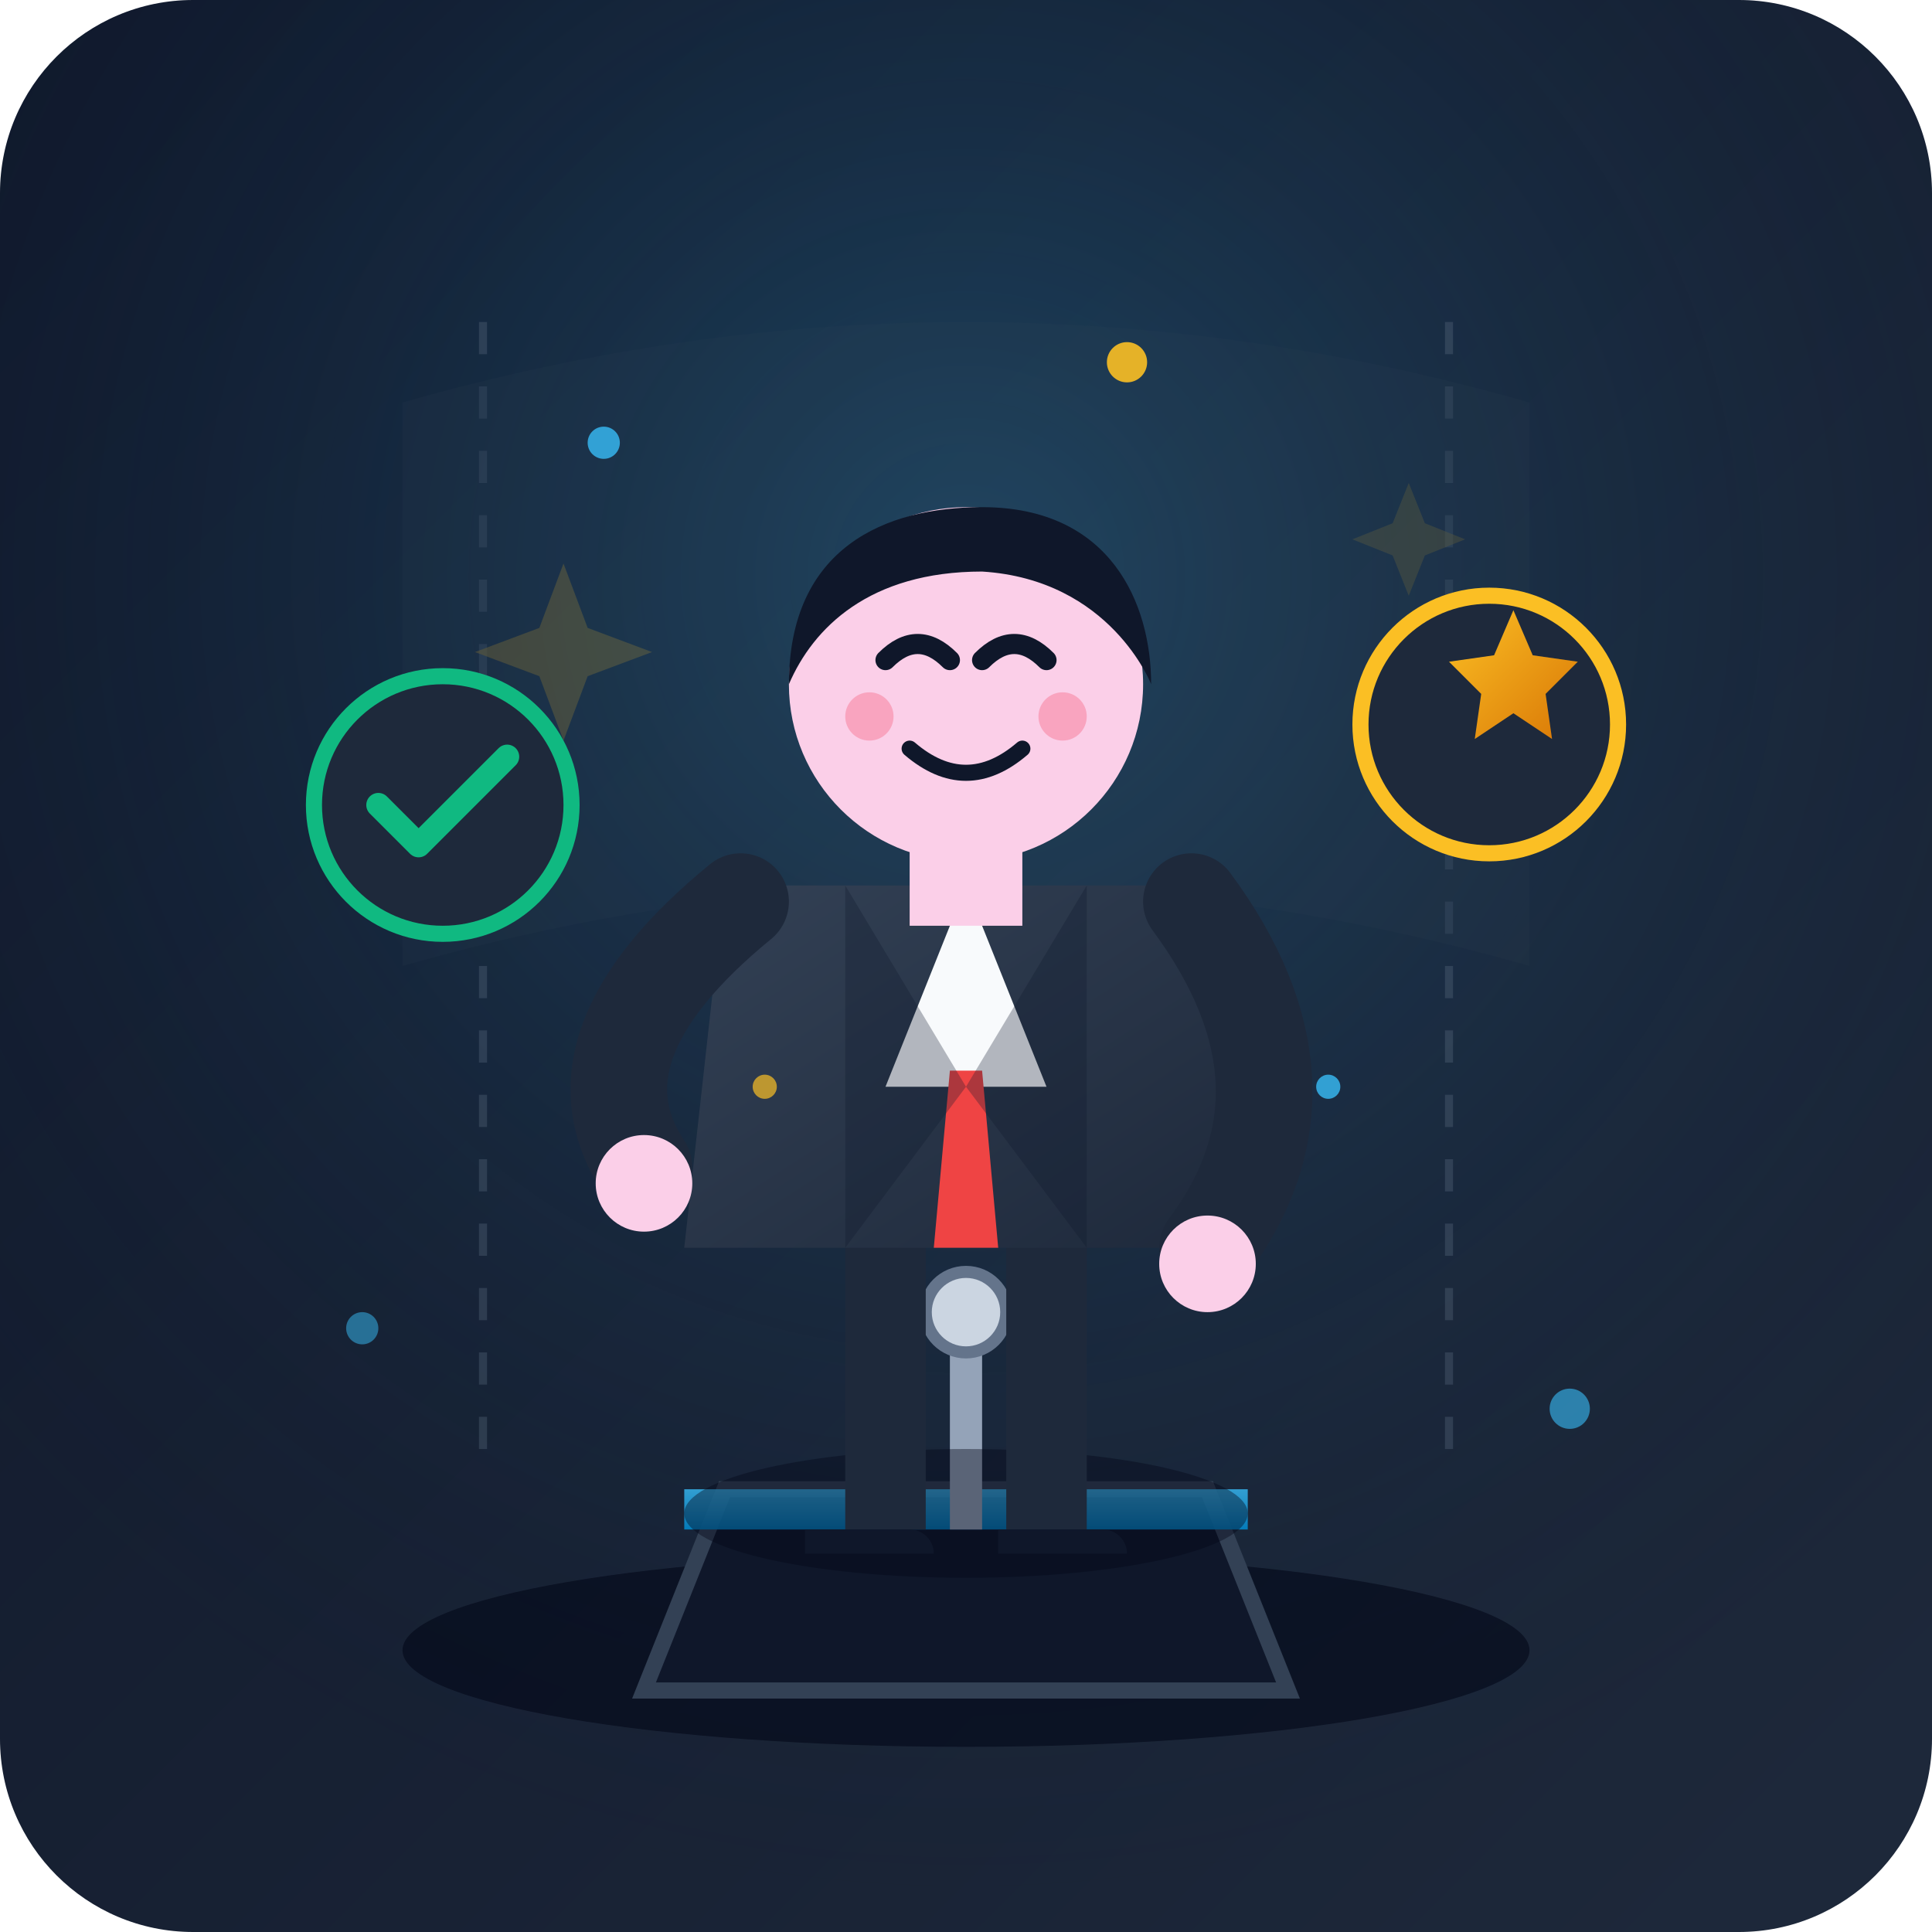
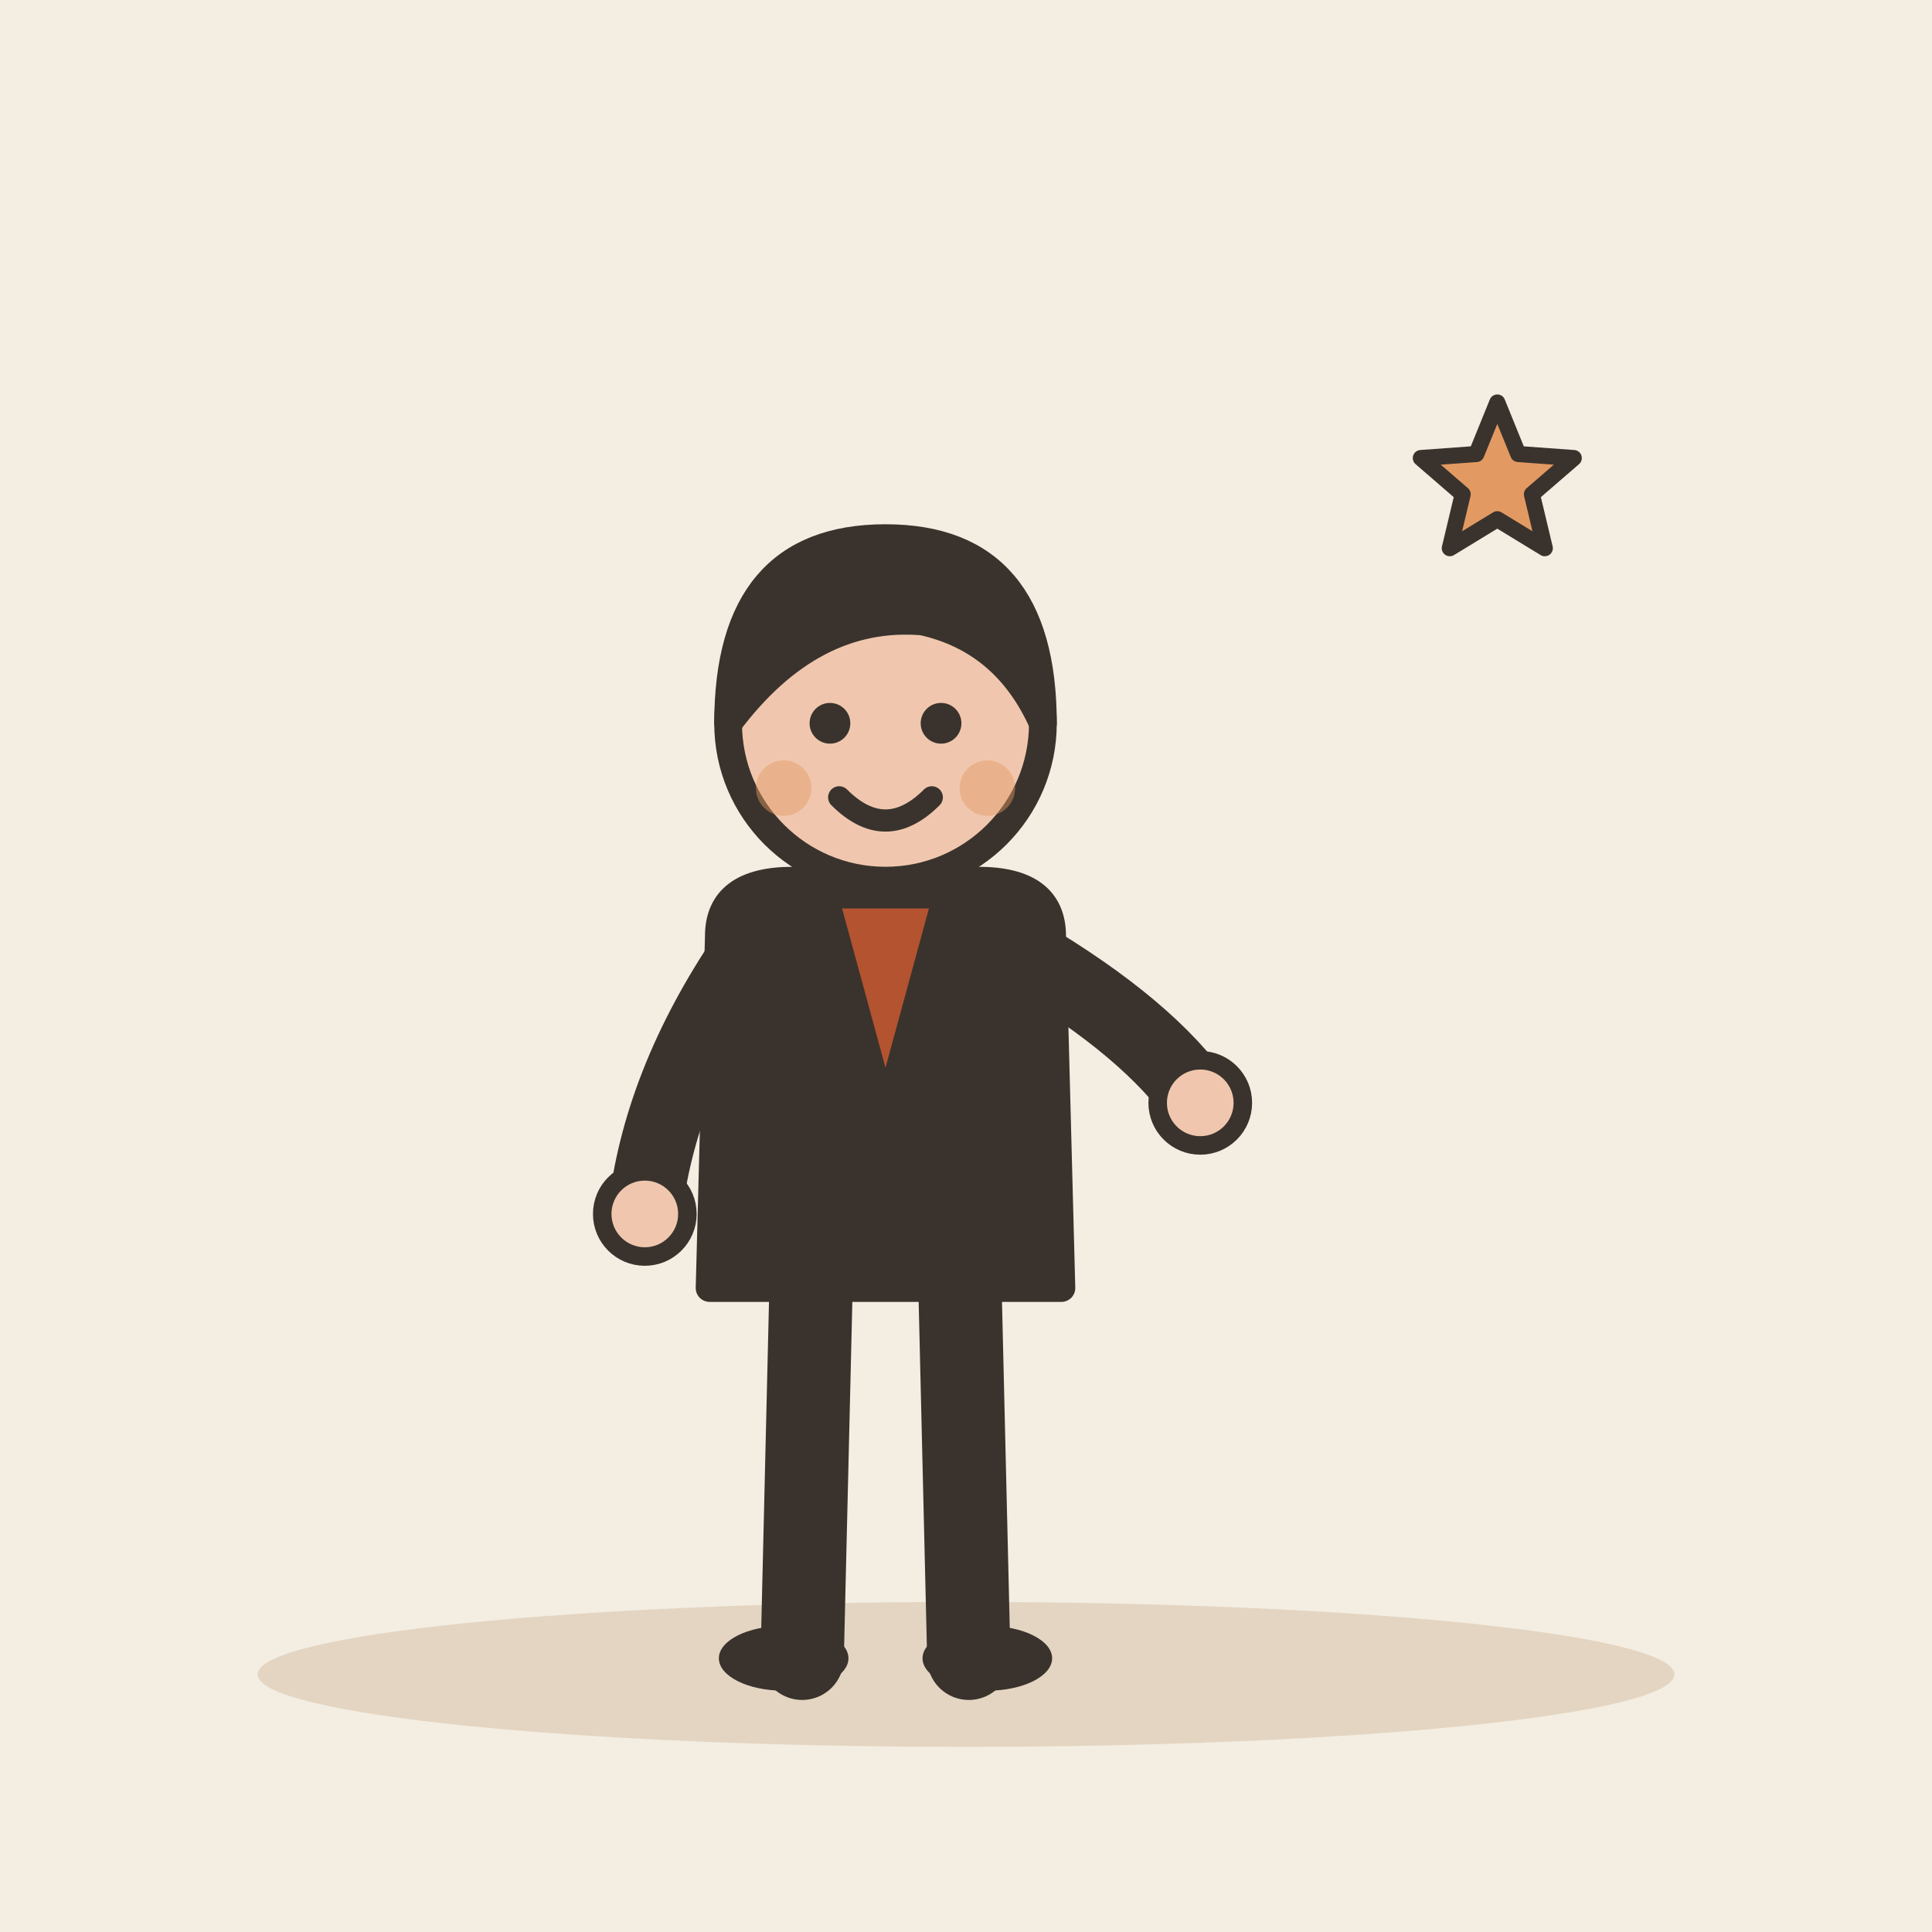
- <svg xmlns="http://www.w3.org/2000/svg" width="240" height="240" viewBox="0 0 240 240">
-   <defs>
-     <linearGradient id="bgGrad" x1="0%" y1="0%" x2="100%" y2="100%">
-       <stop offset="0%" stop-color="#0f172a" />
-       <stop offset="100%" stop-color="#1e293b" />
-     </linearGradient>
-     <radialGradient id="spotlight" cx="50%" cy="30%" r="70%" fx="50%" fy="30%">
-       <stop offset="0%" stop-color="#38bdf8" stop-opacity="0.25" />
-       <stop offset="100%" stop-color="#0f172a" stop-opacity="0" />
-     </radialGradient>
-     <linearGradient id="suitGrad" x1="0%" y1="0%" x2="100%" y2="100%">
-       <stop offset="0%" stop-color="#334155" />
-       <stop offset="100%" stop-color="#1e293b" />
-     </linearGradient>
-     <linearGradient id="podiumGrad" x1="0%" y1="0%" x2="0%" y2="100%">
-       <stop offset="0%" stop-color="#38bdf8" stop-opacity="0.8" />
-       <stop offset="100%" stop-color="#0284c7" stop-opacity="0.9" />
-     </linearGradient>
-     <linearGradient id="goldGrad" x1="0%" y1="0%" x2="100%" y2="100%">
-       <stop offset="0%" stop-color="#fbbf24" />
-       <stop offset="100%" stop-color="#d97706" />
-     </linearGradient>
-   </defs>
-   <rect width="240" height="240" rx="24" fill="url(#bgGrad)" />
-   <rect width="240" height="240" rx="24" fill="url(#spotlight)" />
-   <g opacity="0.3">
-     <line x1="60" y1="40" x2="60" y2="180" stroke="#64748b" stroke-width="1" stroke-dasharray="4 4" />
-     <line x1="180" y1="40" x2="180" y2="180" stroke="#64748b" stroke-width="1" stroke-dasharray="4 4" />
-     <path d="M 50 50 Q 120 30 190 50 L 190 120 Q 120 100 50 120 Z" fill="#334155" opacity="0.4" />
-     <path d="M 70 70 L 73 78 L 81 81 L 73 84 L 70 92 L 67 84 L 59 81 L 67 78 Z" fill="#fbbf24" opacity="0.6" />
-     <path d="M 175 60 L 177 65 L 182 67 L 177 69 L 175 74 L 173 69 L 168 67 L 173 65 Z" fill="#fbbf24" opacity="0.4" />
+ <svg xmlns="http://www.w3.org/2000/svg" viewBox="0 0 240 240" data-style="editorial">
+   <rect width="240" height="240" fill="#F4EDE2" />
+   <ellipse cx="120" cy="208" rx="88" ry="9" fill="#E3D5C1" />
+   <g transform="translate(110 206) scale(1.15 1.15)">
+     <path d="M-8 -42L-9 0" stroke="#3A332D" stroke-width="9" stroke-linecap="round" fill="none" />
+     <path d="M8 -42L9 0" stroke="#3A332D" stroke-width="9" stroke-linecap="round" fill="none" />
+     <ellipse cx="-11" cy="0" rx="7" ry="3.5" fill="#3A332D" />
+     <ellipse cx="11" cy="0" rx="7" ry="3.5" fill="#3A332D" />
+     <path d="M-18 -78Q-18 -84 -10 -84L10 -84Q18 -84 18 -78L19 -40L-19 -40Z" fill="#3A332D" stroke="#3A332D" stroke-width="3" stroke-linecap="round" stroke-linejoin="round" />
+     <path d="M-15 -76Q-24.5 -62 -26 -48" fill="none" stroke="#3A332D" stroke-width="8" stroke-linecap="round" stroke-linejoin="round" />
+     <circle cx="-26" cy="-48" r="4.6" fill="#F0C7AE" stroke="#3A332D" stroke-linecap="round" stroke-linejoin="round" stroke-width="2" />
+     <path d="M15 -76Q28.5 -68 34 -60" fill="none" stroke="#3A332D" stroke-width="8" stroke-linecap="round" stroke-linejoin="round" />
+     <circle cx="34" cy="-60" r="4.6" fill="#F0C7AE" stroke="#3A332D" stroke-linecap="round" stroke-linejoin="round" stroke-width="2" />
+     <path d="M0 -84L0 -88" stroke="#F0C7AE" stroke-width="8" stroke-linecap="round" fill="none" />
+     <circle cx="0" cy="-101" r="17" fill="#F0C7AE" stroke="#3A332D" stroke-width="3" stroke-linecap="round" stroke-linejoin="round" />
+     <path d="M-17 -101Q-17 -121 0 -121Q17 -121 17 -101Q13 -110 4 -112Q-8 -113 -17 -101Z" fill="#3A332D" stroke="#3A332D" stroke-width="3" stroke-linecap="round" stroke-linejoin="round" />
+     <circle cx="-6" cy="-101" r="2.2" fill="#3A332D" />
+     <circle cx="6" cy="-101" r="2.2" fill="#3A332D" />
+     <path d="M-5 -93Q0 -88 5 -93" fill="none" stroke="#3A332D" stroke-width="2.4" stroke-linecap="round" stroke-linejoin="round" />
+     <circle cx="-11" cy="-94" r="3" fill="#E39A62" opacity="0.45" />
+     <circle cx="11" cy="-94" r="3" fill="#E39A62" opacity="0.45" />
+     <path d="M-6 -82L0 -60L6 -82Z" fill="#B4532F" stroke="#3A332D" stroke-width="2" stroke-linecap="round" stroke-linejoin="round" />
  </g>
-   <g>
-     <ellipse cx="120" cy="205" rx="70" ry="12" fill="#020617" opacity="0.6" />
-     <path d="M 90 185 L 150 185 L 160 210 L 80 210 Z" fill="#0f172a" stroke="#334155" stroke-width="2" />
-     <path d="M 85 185 L 155 185 L 155 190 L 85 190 Z" fill="url(#podiumGrad)" />
-     <rect x="118" y="165" width="4" height="25" fill="#94a3b8" />
-     <circle cx="120" cy="163" r="5" fill="#cbd5e1" stroke="#64748b" stroke-width="1.5" />
-   </g>
-   <g id="professional-character">
-     <ellipse cx="120" cy="188" rx="35" ry="8" fill="#020617" opacity="0.4" />
-     <rect x="105" y="150" width="10" height="40" fill="#1e293b" />
-     <rect x="125" y="150" width="10" height="40" fill="#1e293b" />
-     <path d="M 100 190 L 113 190 A 3 3 0 0 1 116 193 L 100 193 Z" fill="#0f172a" />
-     <path d="M 124 190 L 137 190 A 3 3 0 0 1 140 193 L 124 193 Z" fill="#0f172a" />
-     <path d="M 90 110 L 150 110 L 155 155 L 85 155 Z" fill="url(#suitGrad)" />
-     <polygon points="120,110 110,135 130,135" fill="#f8fafc" />
-     <polygon points="118,133 122,133 124,155 116,155" fill="#ef4444" />
-     <path d="M 105 110 L 120 135 L 105 155" fill="#0f172a" opacity="0.3" />
-     <path d="M 135 110 L 120 135 L 135 155" fill="#0f172a" opacity="0.3" />
-     <path d="M 92 112 Q 70 130 80 145" fill="none" stroke="#1e293b" stroke-width="12" stroke-linecap="round" />
-     <circle cx="80" cy="147" r="6" fill="#fbcfe8" />
-     <path d="M 148 112 Q 165 135 150 155" fill="none" stroke="#1e293b" stroke-width="12" stroke-linecap="round" />
-     <circle cx="150" cy="157" r="6" fill="#fbcfe8" />
-     <rect x="113" y="100" width="14" height="15" fill="#fbcfe8" />
-     <circle cx="120" cy="85" r="22" fill="#fbcfe8" />
-     <path d="M 98 85 C 98 68 110 63 122 63 C 138 63 143 75 143 85 C 143 85 138 72 122 71 C 108 71 101 78 98 85 Z" fill="#0f172a" />
-     <path d="M 110 82 Q 114 78 118 82" fill="none" stroke="#0f172a" stroke-width="2.5" stroke-linecap="round" />
-     <path d="M 122 82 Q 126 78 130 82" fill="none" stroke="#0f172a" stroke-width="2.5" stroke-linecap="round" />
-     <path d="M 113 93 Q 120 99 127 93" fill="none" stroke="#0f172a" stroke-width="2" stroke-linecap="round" />
-     <circle cx="108" cy="89" r="3" fill="#f43f5e" opacity="0.3" />
-     <circle cx="132" cy="89" r="3" fill="#f43f5e" opacity="0.3" />
-   </g>
-   <g transform="translate(0, -5)">
-     <circle cx="185" cy="95" r="16" fill="#1e293b" stroke="#fbbf24" stroke-width="2" />
-     <path d="M 185 83 L 188 90 L 195 91 L 190 96 L 191 103 L 185 99 L 179 103 L 180 96 L 175 91 L 182 90 Z" fill="url(#goldGrad)" transform="scale(0.8) translate(50, 18)" />
-     <circle cx="55" cy="105" r="16" fill="#1e293b" stroke="#10b981" stroke-width="2" />
-     <polyline points="47,105 52,110 63,99" fill="none" stroke="#10b981" stroke-width="3" stroke-linecap="round" stroke-linejoin="round" />
-   </g>
-   <g fill="#38bdf8">
-     <circle cx="75" cy="55" r="2" opacity="0.8" />
-     <circle cx="165" cy="135" r="1.5" opacity="0.8" />
-     <circle cx="45" cy="165" r="2" opacity="0.5" />
-     <circle cx="195" cy="175" r="2.5" opacity="0.6" />
-   </g>
-   <g fill="#fbbf24">
-     <circle cx="140" cy="45" r="2.5" opacity="0.9" />
-     <circle cx="95" cy="135" r="1.5" opacity="0.7" />
-   </g>
+   <path d="M186.0 50.0L188.6 56.4L195.5 56.9L190.3 61.4L191.9 68.1L186.0 64.5L180.1 68.1L181.7 61.4L176.5 56.9L183.4 56.4Z" fill="#E39A62" stroke="#3A332D" stroke-width="2" stroke-linecap="round" stroke-linejoin="round" />
</svg>
